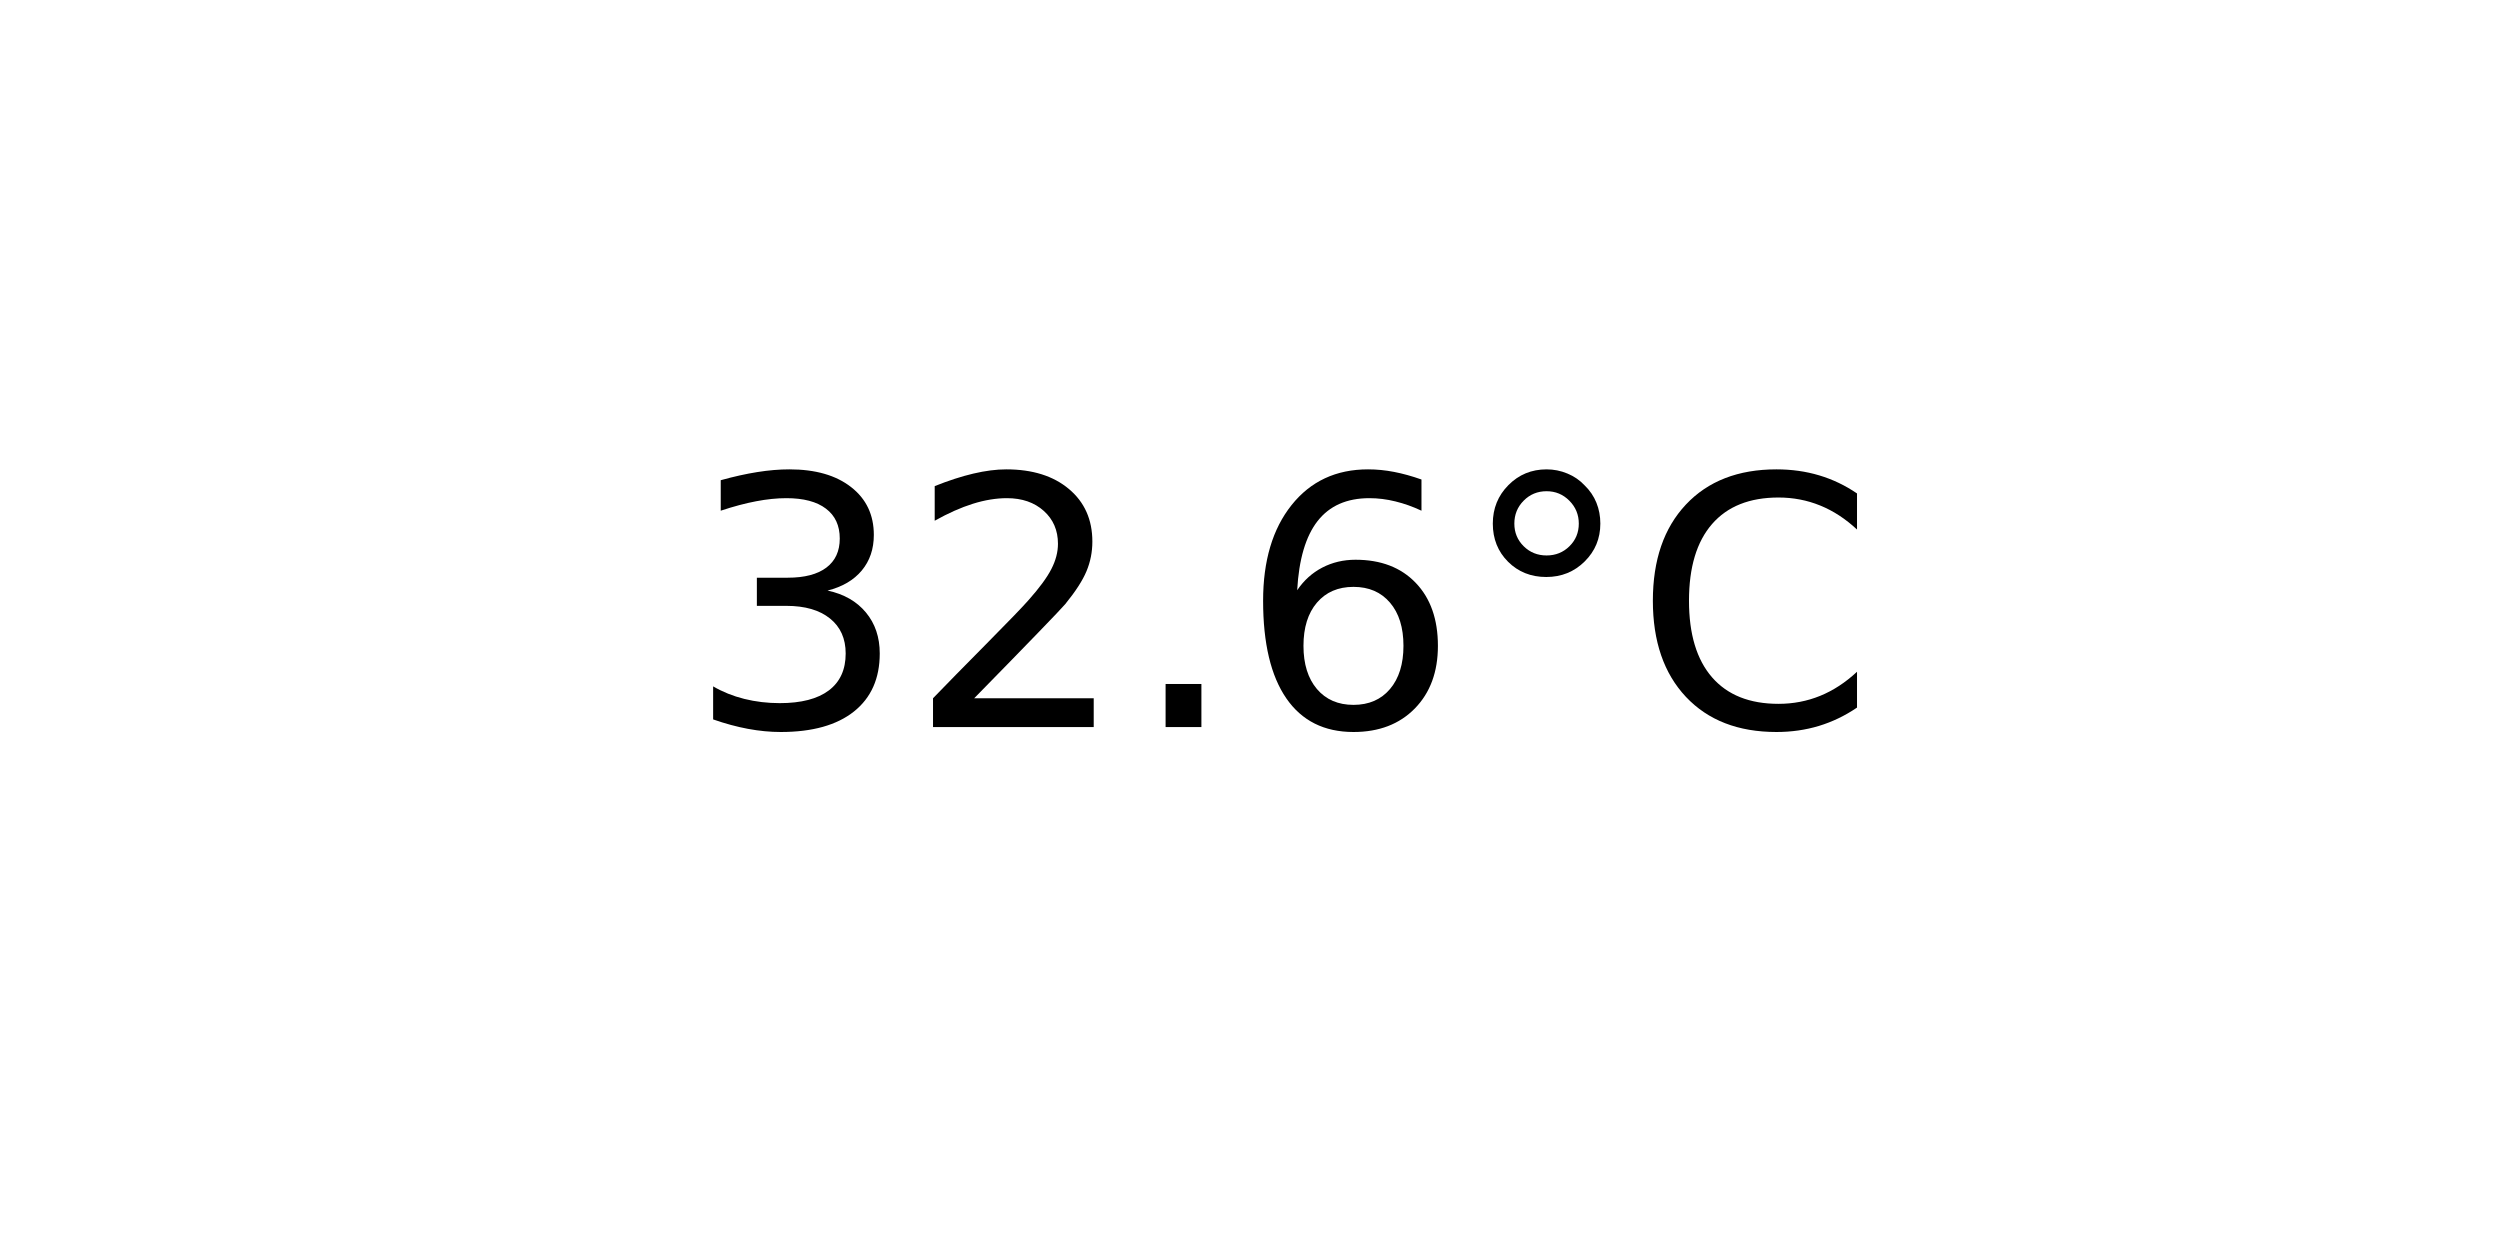
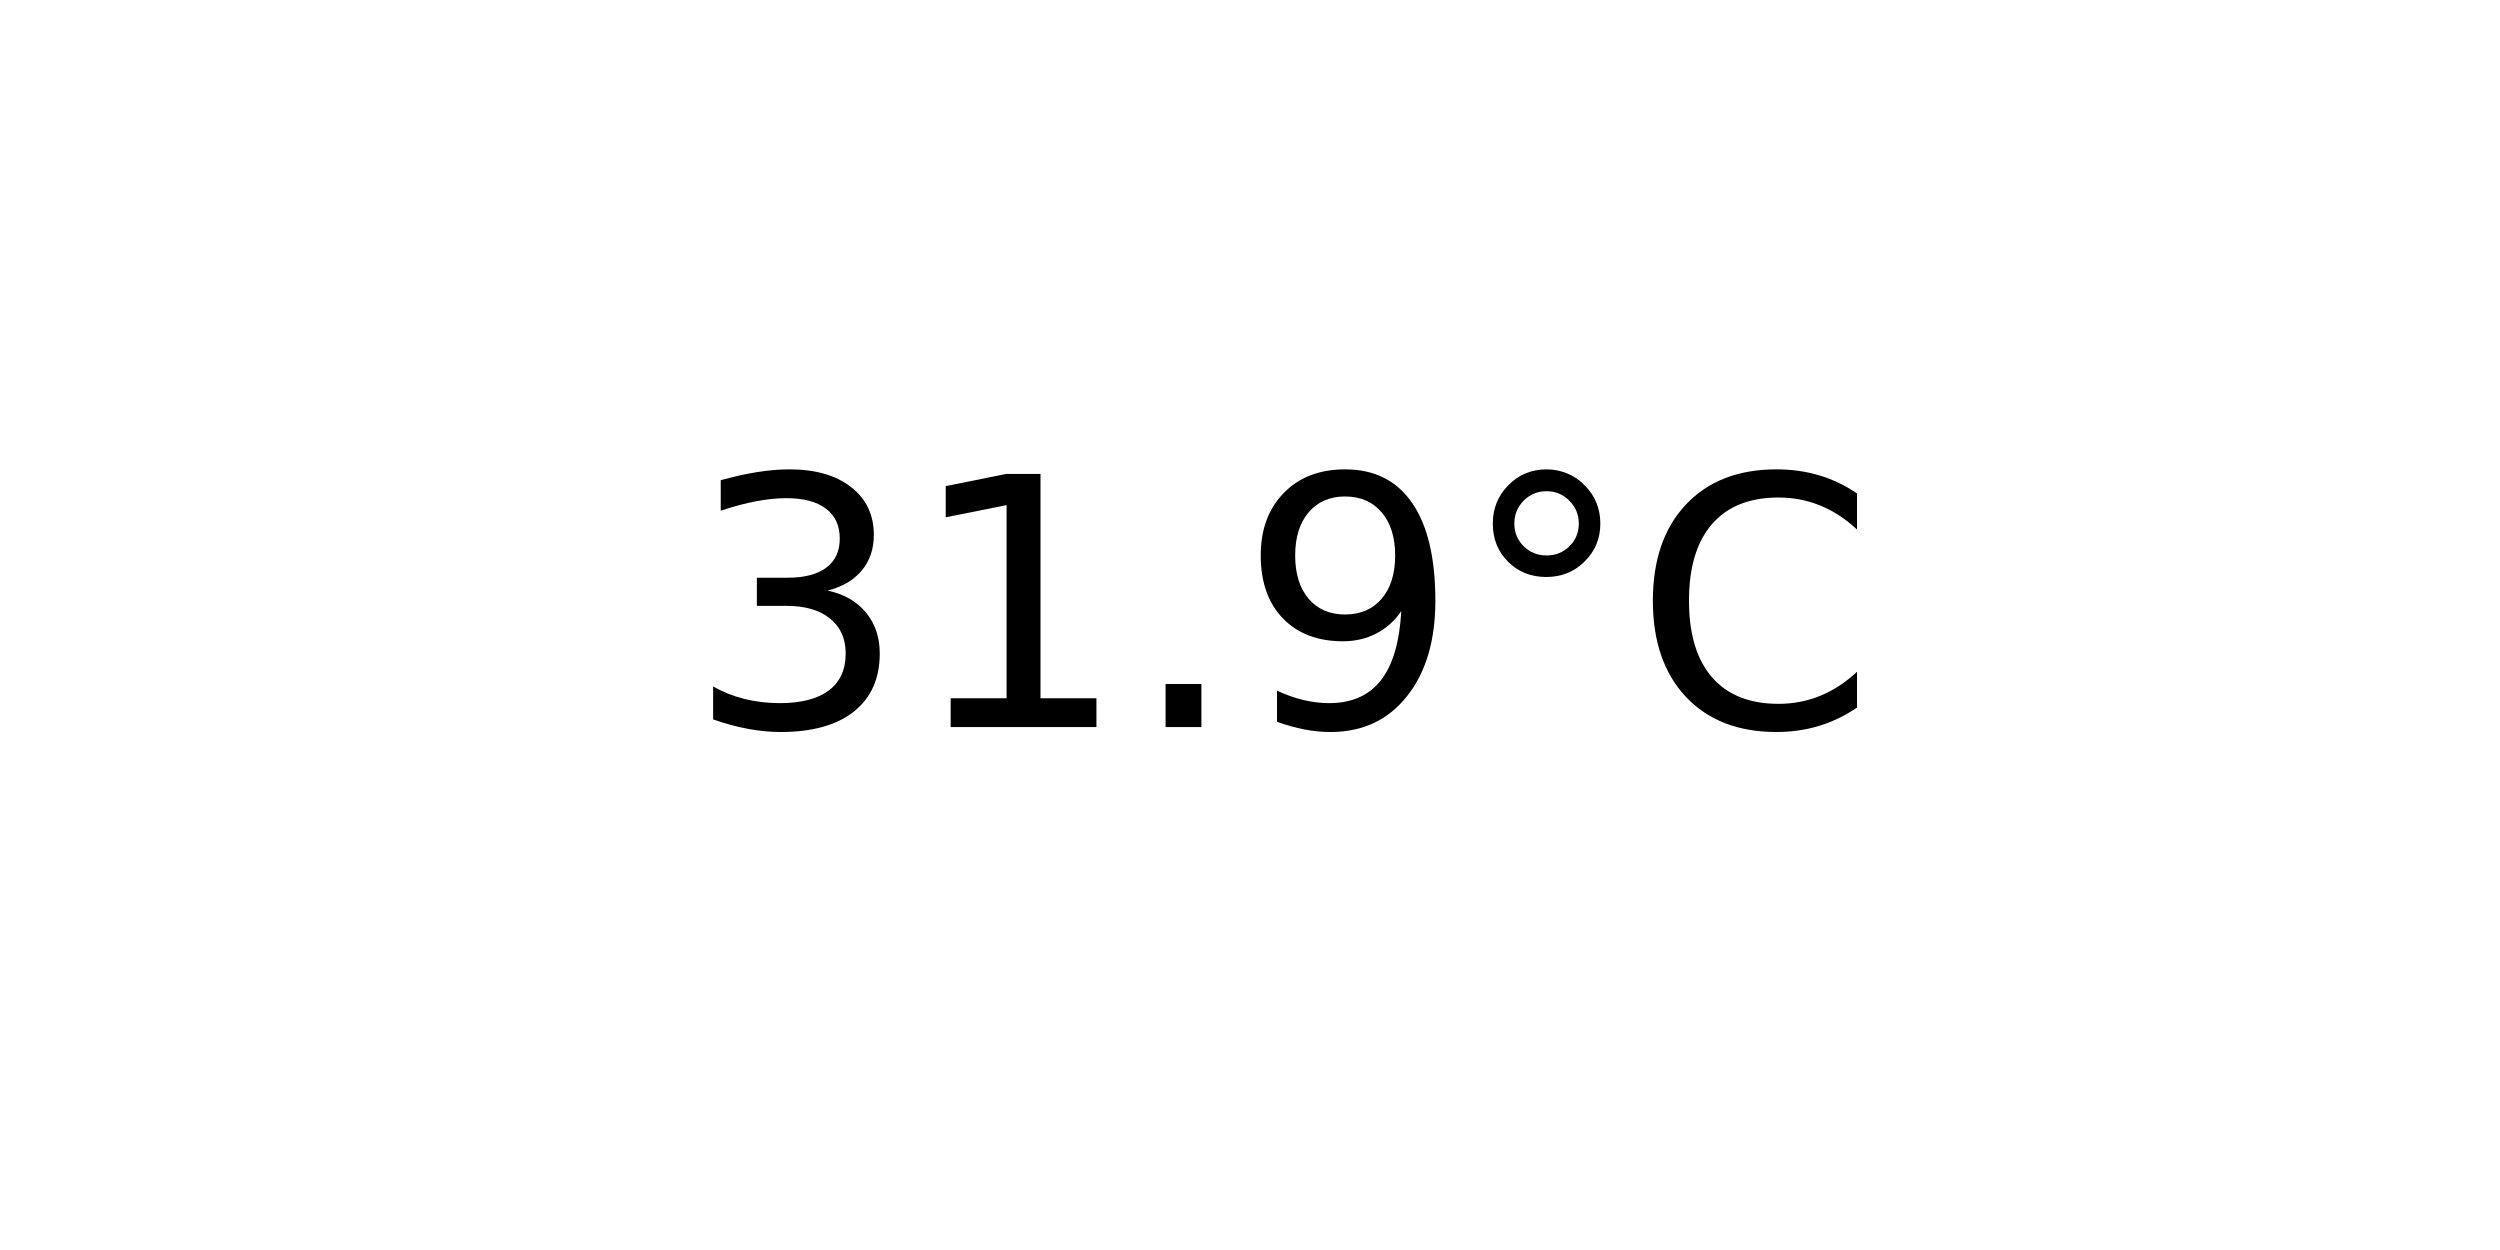
<svg xmlns="http://www.w3.org/2000/svg" xmlns:xlink="http://www.w3.org/1999/xlink" width="72pt" height="36pt" viewBox="0 0 72 36" version="1.1">
  <defs>
    <style type="text/css">*{stroke-linejoin: round; stroke-linecap: butt}</style>
  </defs>
  <g id="figure_1">
    <g id="axes_1">
      <g id="text_1">
        <g transform="translate(19.77578 20.93937) scale(0.1 -0.1)">
          <defs>
            <path id="DejaVuSans-33" d="M 2597 2516  Q 3050 2419 3304 2112  Q 3559 1806 3559 1356  Q 3559 666 3084 287  Q 2609 -91 1734 -91  Q 1441 -91 1130 -33  Q 819 25 488 141  L 488 750  Q 750 597 1062 519  Q 1375 441 1716 441  Q 2309 441 2620 675  Q 2931 909 2931 1356  Q 2931 1769 2642 2001  Q 2353 2234 1838 2234  L 1294 2234  L 1294 2753  L 1863 2753  Q 2328 2753 2575 2939  Q 2822 3125 2822 3475  Q 2822 3834 2567 4026  Q 2313 4219 1838 4219  Q 1578 4219 1281 4162  Q 984 4106 628 3988  L 628 4550  Q 988 4650 1302 4700  Q 1616 4750 1894 4750  Q 2613 4750 3031 4423  Q 3450 4097 3450 3541  Q 3450 3153 3228 2886  Q 3006 2619 2597 2516  z " transform="scale(0.015625)" />
-             <path id="DejaVuSans-32" d="M 1228 531  L 3431 531  L 3431 0  L 469 0  L 469 531  Q 828 903 1448 1529  Q 2069 2156 2228 2338  Q 2531 2678 2651 2914  Q 2772 3150 2772 3378  Q 2772 3750 2511 3984  Q 2250 4219 1831 4219  Q 1534 4219 1204 4116  Q 875 4013 500 3803  L 500 4441  Q 881 4594 1212 4672  Q 1544 4750 1819 4750  Q 2544 4750 2975 4387  Q 3406 4025 3406 3419  Q 3406 3131 3298 2873  Q 3191 2616 2906 2266  Q 2828 2175 2409 1742  Q 1991 1309 1228 531  z " transform="scale(0.015625)" />
+             <path id="DejaVuSans-31" d="M 794 531  L 1825 531  L 1825 4091  L 703 3866  L 703 4441  L 1819 4666  L 2450 4666  L 2450 531  L 3481 531  L 3481 0  L 794 0  L 794 531  z " transform="scale(0.015625)" />
            <path id="DejaVuSans-2e" d="M 684 794  L 1344 794  L 1344 0  L 684 0  L 684 794  z " transform="scale(0.015625)" />
-             <path id="DejaVuSans-36" d="M 2113 2584  Q 1688 2584 1439 2293  Q 1191 2003 1191 1497  Q 1191 994 1439 701  Q 1688 409 2113 409  Q 2538 409 2786 701  Q 3034 994 3034 1497  Q 3034 2003 2786 2293  Q 2538 2584 2113 2584  z M 3366 4563  L 3366 3988  Q 3128 4100 2886 4159  Q 2644 4219 2406 4219  Q 1781 4219 1451 3797  Q 1122 3375 1075 2522  Q 1259 2794 1537 2939  Q 1816 3084 2150 3084  Q 2853 3084 3261 2657  Q 3669 2231 3669 1497  Q 3669 778 3244 343  Q 2819 -91 2113 -91  Q 1303 -91 875 529  Q 447 1150 447 2328  Q 447 3434 972 4092  Q 1497 4750 2381 4750  Q 2619 4750 2861 4703  Q 3103 4656 3366 4563  z " transform="scale(0.015625)" />
+             <path id="DejaVuSans-39" d="M 703 97  L 703 672  Q 941 559 1184 500  Q 1428 441 1663 441  Q 2288 441 2617 861  Q 2947 1281 2994 2138  Q 2813 1869 2534 1725  Q 2256 1581 1919 1581  Q 1219 1581 811 2004  Q 403 2428 403 3163  Q 403 3881 828 4315  Q 1253 4750 1959 4750  Q 2769 4750 3195 4129  Q 3622 3509 3622 2328  Q 3622 1225 3098 567  Q 2575 -91 1691 -91  Q 1453 -91 1209 -44  Q 966 3 703 97  z M 1959 2075  Q 2384 2075 2632 2365  Q 2881 2656 2881 3163  Q 2881 3666 2632 3958  Q 2384 4250 1959 4250  Q 1534 4250 1286 3958  Q 1038 3666 1038 3163  Q 1038 2656 1286 2365  Q 1534 2075 1959 2075  z " transform="scale(0.015625)" />
            <path id="DejaVuSans-b0" d="M 1600 4347  Q 1350 4347 1178 4173  Q 1006 4000 1006 3750  Q 1006 3503 1178 3333  Q 1350 3163 1600 3163  Q 1850 3163 2022 3333  Q 2194 3503 2194 3750  Q 2194 3997 2020 4172  Q 1847 4347 1600 4347  z M 1600 4750  Q 1800 4750 1984 4673  Q 2169 4597 2303 4453  Q 2447 4313 2519 4134  Q 2591 3956 2591 3750  Q 2591 3338 2302 3052  Q 2013 2766 1594 2766  Q 1172 2766 890 3047  Q 609 3328 609 3750  Q 609 4169 896 4459  Q 1184 4750 1600 4750  z " transform="scale(0.015625)" />
            <path id="DejaVuSans-43" d="M 4122 4306  L 4122 3641  Q 3803 3938 3442 4084  Q 3081 4231 2675 4231  Q 1875 4231 1450 3742  Q 1025 3253 1025 2328  Q 1025 1406 1450 917  Q 1875 428 2675 428  Q 3081 428 3442 575  Q 3803 722 4122 1019  L 4122 359  Q 3791 134 3420 21  Q 3050 -91 2638 -91  Q 1578 -91 968 557  Q 359 1206 359 2328  Q 359 3453 968 4101  Q 1578 4750 2638 4750  Q 3056 4750 3426 4639  Q 3797 4528 4122 4306  z " transform="scale(0.015625)" />
          </defs>
          <use xlink:href="#DejaVuSans-33" />
-           <use xlink:href="#DejaVuSans-32" x="63.623" />
+           <use xlink:href="#DejaVuSans-31" x="63.623" />
          <use xlink:href="#DejaVuSans-2e" x="127.246" />
-           <use xlink:href="#DejaVuSans-36" x="159.033" />
+           <use xlink:href="#DejaVuSans-39" x="159.033" />
          <use xlink:href="#DejaVuSans-b0" x="222.656" />
          <use xlink:href="#DejaVuSans-43" x="272.656" />
        </g>
      </g>
    </g>
  </g>
</svg>
